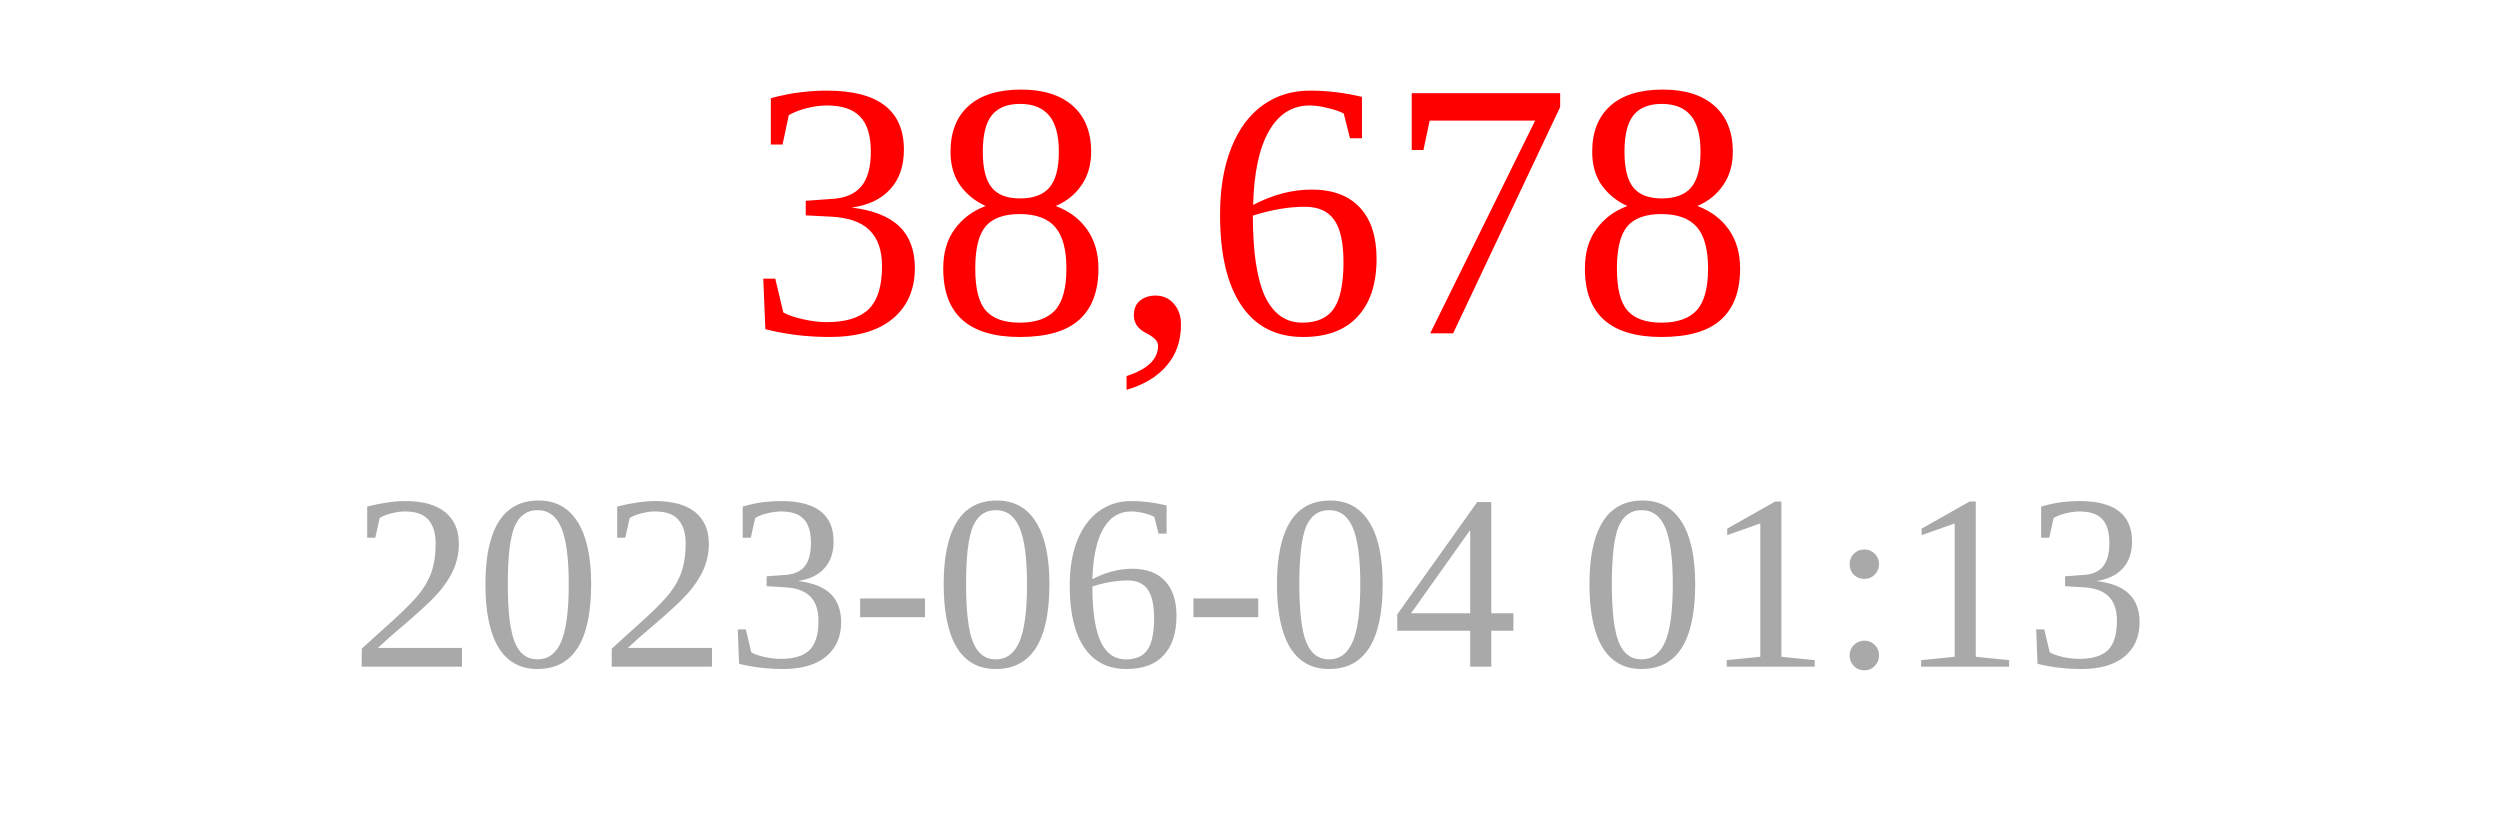
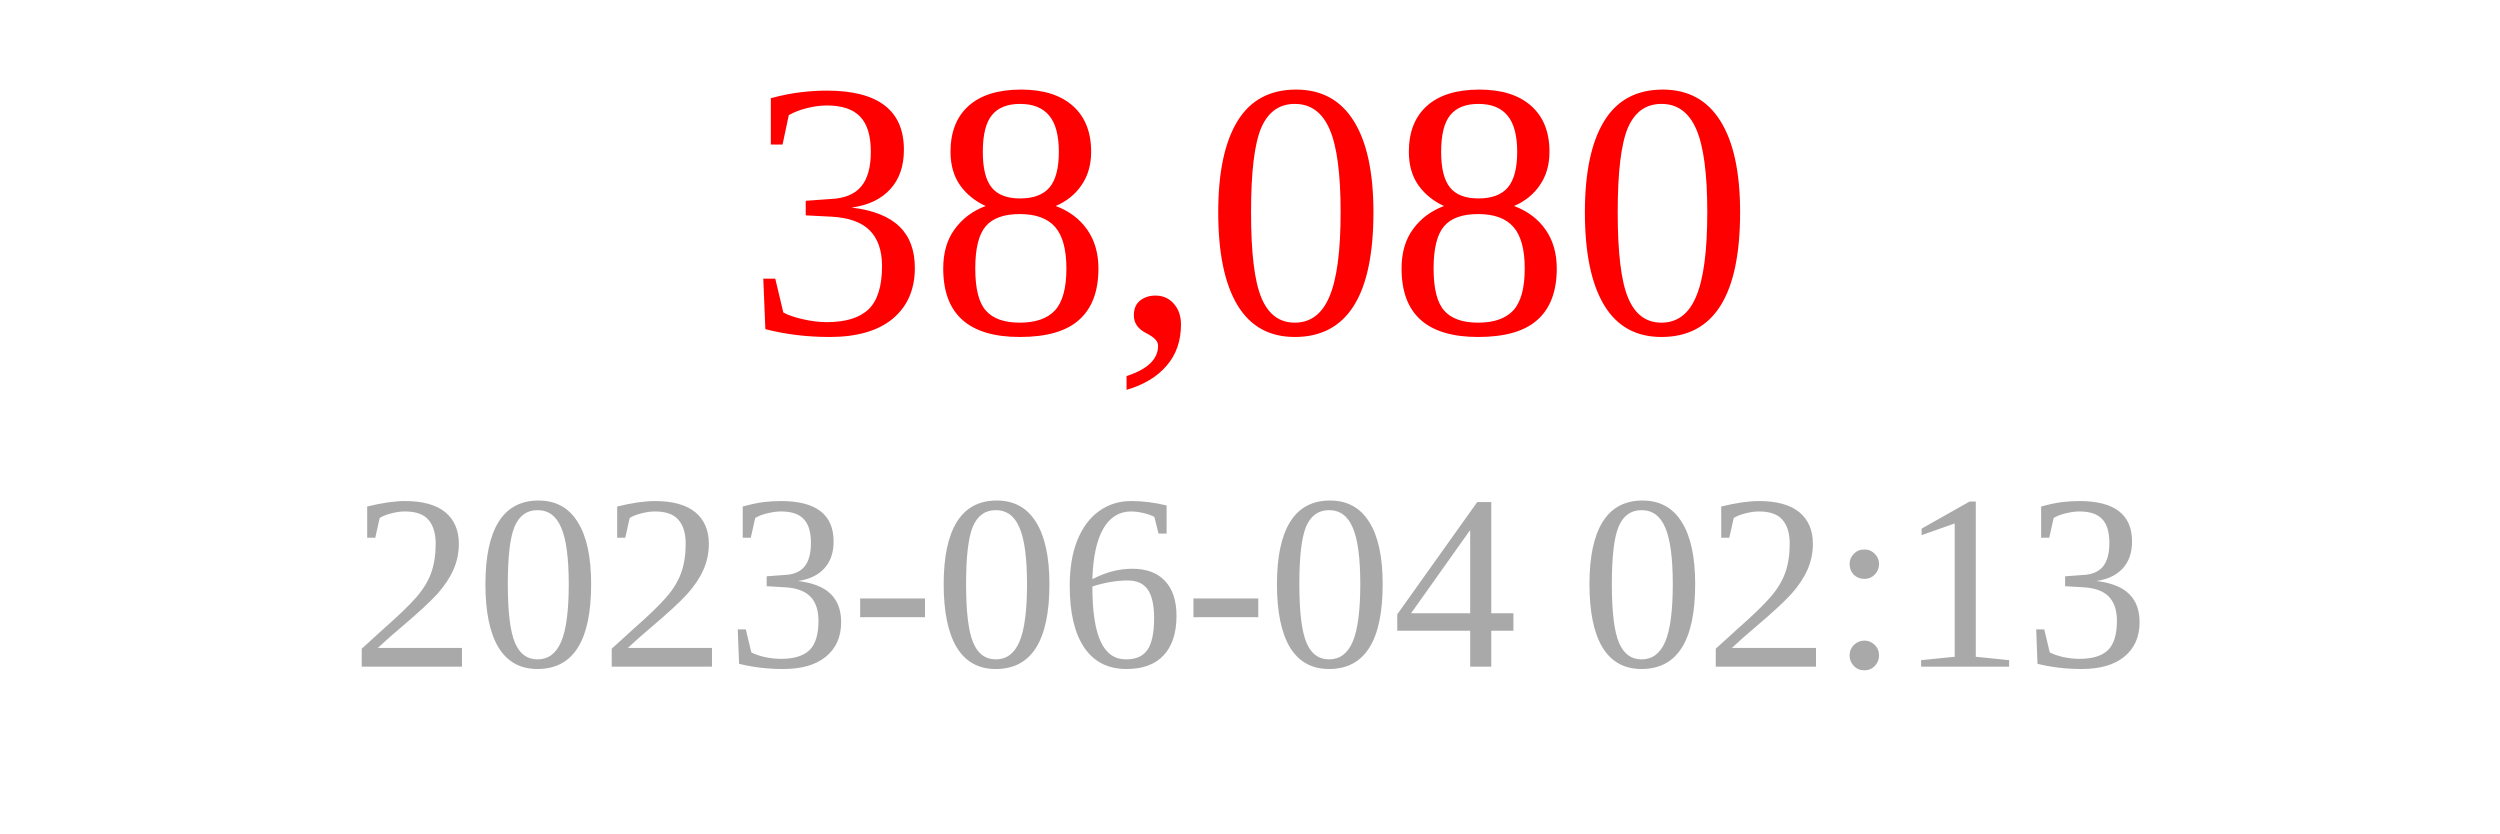
<svg xmlns="http://www.w3.org/2000/svg" width="150" height="50">
-   <text x="75" y="20" font-size="22" fill="red" text-anchor="middle">38,678</text>
-   <text x="75" y="40" font-size="15" fill="darkgray" text-anchor="middle">2023-06-04 01:13</text>
+   <text x="75" y="20" font-size="22" fill="red" text-anchor="middle">38,080</text>
+   <text x="75" y="40" font-size="15" fill="darkgray" text-anchor="middle">2023-06-04 02:13</text>
</svg>
